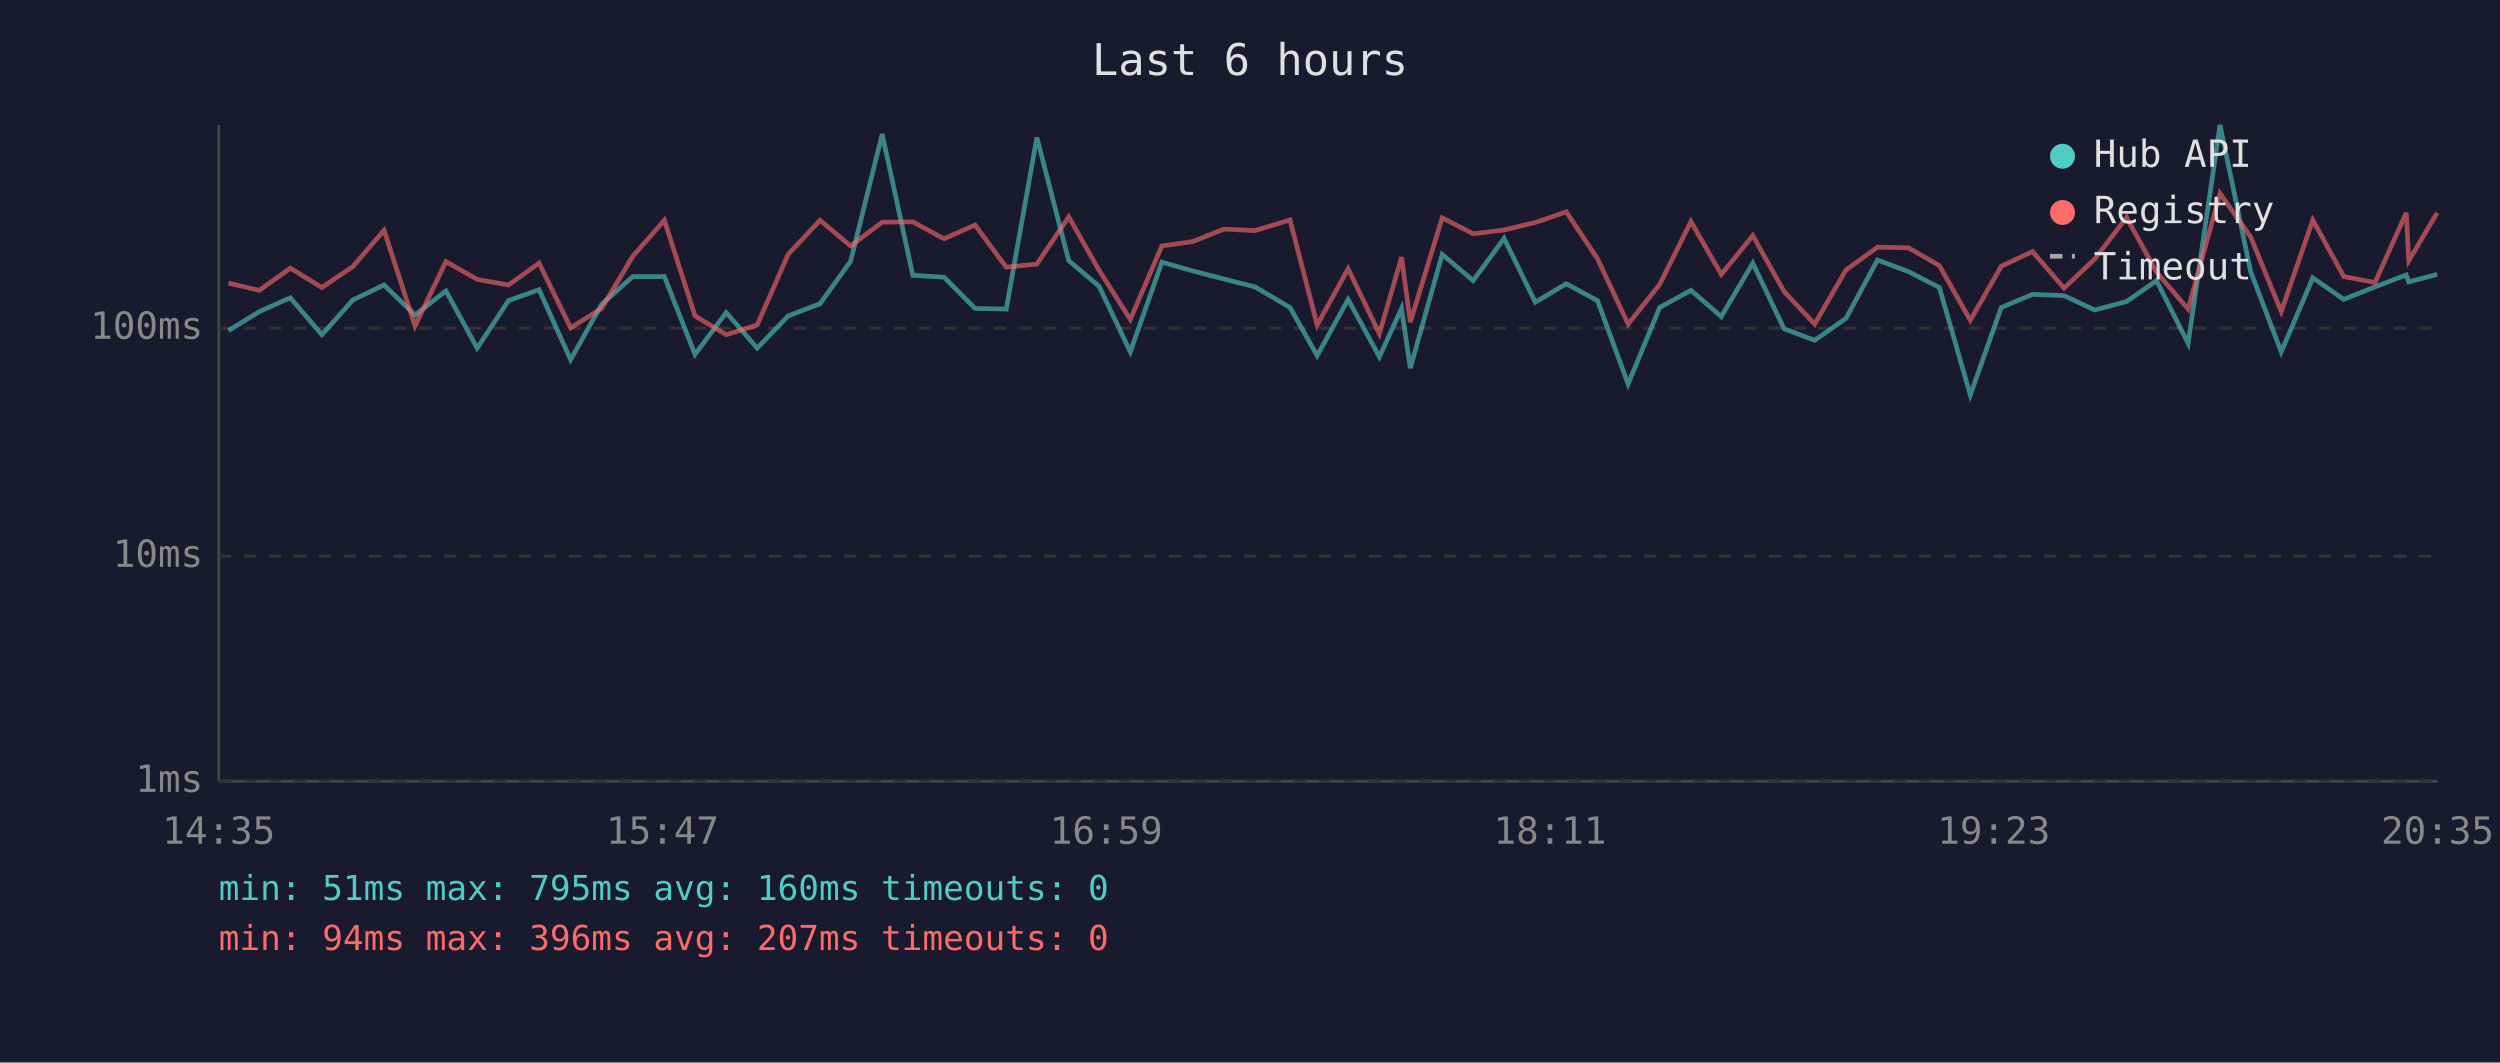
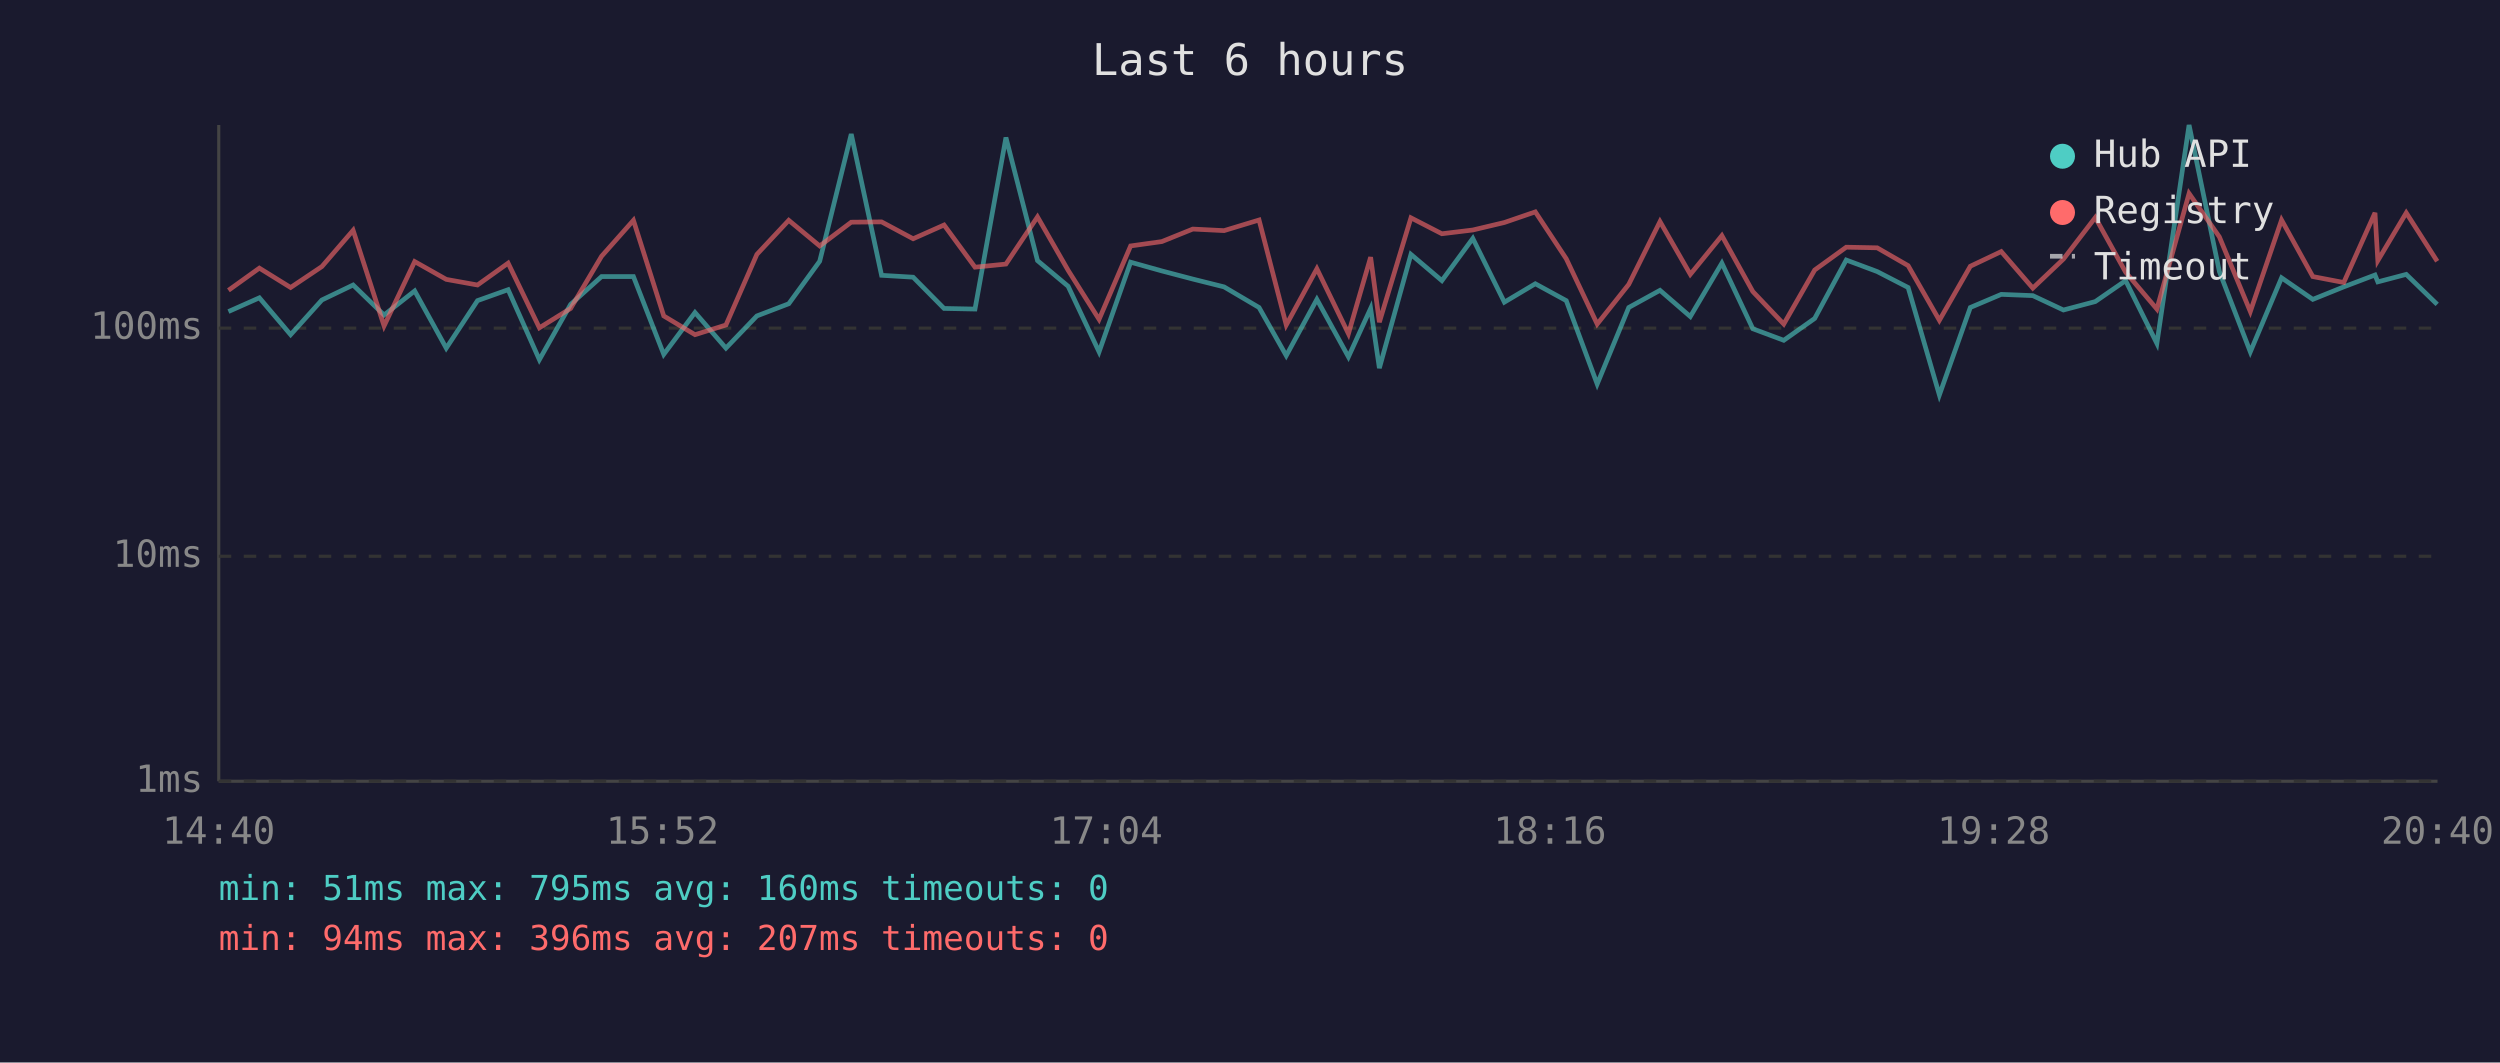
<svg xmlns="http://www.w3.org/2000/svg" viewBox="0 0 800 340" font-family="monospace" font-size="12">
  <rect width="800" height="340" fill="#1a1a2e" />
  <text x="400" y="24" fill="#e0e0e0" font-size="14" text-anchor="middle">Last 6 hours</text>
  <line x1="70" y1="40" x2="70" y2="250" stroke="#444" stroke-width="1" />
  <line x1="70" y1="250" x2="780" y2="250" stroke="#444" stroke-width="1" />
  <line x1="70" y1="250" x2="780" y2="250" stroke="#333" stroke-width="1" stroke-dasharray="4" />
  <text x="65" y="250" fill="#888" text-anchor="end" dominant-baseline="middle">1ms</text>
  <line x1="70" y1="178" x2="780" y2="178" stroke="#333" stroke-width="1" stroke-dasharray="4" />
  <text x="65" y="178" fill="#888" text-anchor="end" dominant-baseline="middle">10ms</text>
  <line x1="70" y1="105" x2="780" y2="105" stroke="#333" stroke-width="1" stroke-dasharray="4" />
  <text x="65" y="105" fill="#888" text-anchor="end" dominant-baseline="middle">100ms</text>
-   <text x="70" y="270" fill="#888" text-anchor="middle">14:35</text>
-   <text x="212" y="270" fill="#888" text-anchor="middle">15:47</text>
-   <text x="354" y="270" fill="#888" text-anchor="middle">16:59</text>
-   <text x="496" y="270" fill="#888" text-anchor="middle">18:11</text>
-   <text x="638" y="270" fill="#888" text-anchor="middle">19:23</text>
-   <text x="780" y="270" fill="#888" text-anchor="middle">20:35</text>
-   <polyline points="73.1,105.8 83.0,99.7 92.9,95.3 103.0,107.1 112.9,96.0 122.9,91.2 132.8,100.8 142.7,93.1 152.7,111.4 162.7,96.2 172.5,92.7 182.6,115.1 192.5,97.4 202.5,88.5 212.6,88.5 222.4,113.4 232.4,100.0 242.3,111.4 252.2,101.1 262.4,97.2 272.2,83.6 282.3,42.9 292.1,88.1 302.1,88.7 312.0,98.7 322.0,98.9 331.8,44.0 342.0,83.4 351.7,91.6 361.7,112.6 371.8,83.9 381.7,86.7 391.7,89.3 401.6,91.8 412.8,98.4 421.5,113.8 431.4,95.8 441.4,114.2 448.5,98.7 451.3,117.8 461.5,81.4 471.4,89.8 481.3,76.3 491.3,96.7 501.2,90.8 511.2,96.2 521.0,122.9 531.1,98.4 541.1,92.9 550.8,101.3 560.9,84.2 570.9,105.2 580.7,108.9 590.7,101.9 600.8,83.2 610.7,86.9 620.6,92.0 630.5,126.4 640.4,98.4 650.4,94.2 660.5,94.6 670.3,99.2 680.5,96.5 690.1,89.8 700.2,109.9 710.4,40.0 720.2,86.9 730.0,112.6 740.1,88.9 750.0,95.8 760.0,91.8 770.0,88.0 770.8,90.2 779.9,87.8" fill="none" stroke="#4ecdc4" stroke-width="1.5" opacity="0.6" />
-   <polyline points="73.1,90.6 83.0,92.9 92.9,85.8 103.0,92.0 112.9,85.3 122.9,73.7 132.8,104.3 142.7,83.7 152.7,89.4 162.7,91.2 172.5,84.2 182.6,104.9 192.5,98.7 202.5,82.0 212.6,70.5 222.4,101.1 232.4,107.1 242.3,104.0 252.2,81.4 262.4,70.5 272.2,78.7 282.3,71.1 292.1,71.0 302.1,76.4 312.0,72.0 322.0,85.5 331.8,84.5 342.0,69.4 351.7,86.5 361.7,102.2 371.8,78.7 381.7,77.3 391.7,73.3 401.6,73.8 412.8,70.4 421.5,104.0 431.4,86.0 441.4,106.8 448.5,82.3 451.3,103.1 461.5,69.7 471.4,74.8 481.3,73.6 491.3,71.2 501.2,67.8 511.2,82.8 521.0,103.7 531.1,91.0 541.1,70.9 550.8,87.8 560.9,75.4 570.9,93.3 580.7,103.7 590.7,86.4 600.8,79.1 610.7,79.3 620.6,85.0 630.5,102.5 640.4,85.2 650.4,80.5 660.5,92.2 670.3,82.9 680.5,69.6 690.1,87.1 700.2,98.9 710.4,61.9 720.2,75.8 730.0,99.7 740.1,70.4 750.0,88.5 760.0,90.4 770.0,68.1 770.8,83.4 779.9,68.1" fill="none" stroke="#ff6b6b" stroke-width="1.5" opacity="0.6" />
+   <text x="70" y="270" fill="#888" text-anchor="middle">14:40</text>
+   <text x="212" y="270" fill="#888" text-anchor="middle">15:52</text>
+   <text x="354" y="270" fill="#888" text-anchor="middle">17:04</text>
+   <text x="496" y="270" fill="#888" text-anchor="middle">18:16</text>
+   <text x="638" y="270" fill="#888" text-anchor="middle">19:28</text>
+   <text x="780" y="270" fill="#888" text-anchor="middle">20:40</text>
+   <polyline points="73.1,99.7 83.0,95.3 93.0,107.1 103.0,96.0 113.0,91.2 122.9,100.8 132.7,93.1 142.8,111.4 152.8,96.2 162.6,92.7 172.6,115.1 182.6,97.4 192.5,88.5 202.7,88.5 212.4,113.4 222.4,100.0 232.3,111.4 242.2,101.1 252.4,97.2 262.3,83.6 272.4,42.9 282.1,88.1 292.2,88.7 302.1,98.7 312.0,98.9 321.9,44.0 332.0,83.4 341.8,91.6 351.7,112.6 361.8,83.9 371.8,86.7 381.7,89.3 391.7,91.8 402.9,98.4 411.6,113.8 421.4,95.8 431.5,114.2 438.6,98.7 441.4,117.8 451.5,81.4 461.4,89.8 471.3,76.3 481.4,96.7 491.3,90.8 501.2,96.2 511.1,122.9 521.2,98.4 531.2,92.9 540.9,101.3 551.0,84.2 560.9,105.2 570.8,108.9 580.7,101.9 590.8,83.2 600.7,86.9 610.6,92.0 620.6,126.4 630.5,98.4 640.4,94.2 650.5,94.6 660.3,99.2 670.5,96.5 680.2,89.8 690.2,109.9 700.5,40.0 710.2,86.9 720.1,112.6 730.1,88.9 740.1,95.8 750.0,91.8 760.0,88.0 760.9,90.2 770.0,87.8 779.9,97.4" fill="none" stroke="#4ecdc4" stroke-width="1.5" opacity="0.6" />
+   <polyline points="73.1,92.9 83.0,85.8 93.0,92.0 103.0,85.3 113.0,73.7 122.9,104.3 132.7,83.7 142.8,89.4 152.8,91.2 162.6,84.2 172.6,104.9 182.6,98.7 192.5,82.0 202.7,70.5 212.4,101.1 222.4,107.1 232.3,104.0 242.2,81.4 252.4,70.5 262.3,78.7 272.4,71.1 282.1,71.0 292.2,76.4 302.1,72.0 312.0,85.5 321.9,84.5 332.0,69.4 341.8,86.5 351.7,102.2 361.8,78.7 371.8,77.3 381.7,73.3 391.7,73.8 402.9,70.4 411.6,104.0 421.4,86.0 431.5,106.8 438.6,82.3 441.4,103.1 451.5,69.7 461.4,74.8 471.3,73.6 481.4,71.2 491.3,67.8 501.2,82.8 511.1,103.7 521.2,91.0 531.2,70.9 540.9,87.8 551.0,75.4 560.9,93.3 570.8,103.7 580.7,86.4 590.8,79.1 600.7,79.3 610.6,85.0 620.6,102.5 630.5,85.2 640.4,80.5 650.5,92.2 660.3,82.9 670.5,69.6 680.2,87.1 690.2,98.9 700.5,61.9 710.2,75.8 720.1,99.7 730.1,70.4 740.1,88.5 750.0,90.4 760.0,68.1 760.9,83.4 770.0,68.1 779.9,83.6" fill="none" stroke="#ff6b6b" stroke-width="1.5" opacity="0.6" />
  <circle cx="660" cy="50" r="4" fill="#4ecdc4" />
  <text x="670" y="50" fill="#e0e0e0" dominant-baseline="middle">Hub API</text>
  <circle cx="660" cy="68" r="4" fill="#ff6b6b" />
  <text x="670" y="68" fill="#e0e0e0" dominant-baseline="middle">Registry</text>
  <line x1="656" y1="82" x2="664" y2="82" stroke="#e0e0e0" stroke-width="1.5" stroke-dasharray="4,3" opacity="0.7" />
  <text x="670" y="86" fill="#e0e0e0" dominant-baseline="middle">Timeout</text>
  <text x="70" y="288" fill="#4ecdc4" font-size="11">min: 51ms  max: 795ms  avg: 160ms  timeouts: 0</text>
  <text x="70" y="304" fill="#ff6b6b" font-size="11">min: 94ms  max: 396ms  avg: 207ms  timeouts: 0</text>
</svg>
